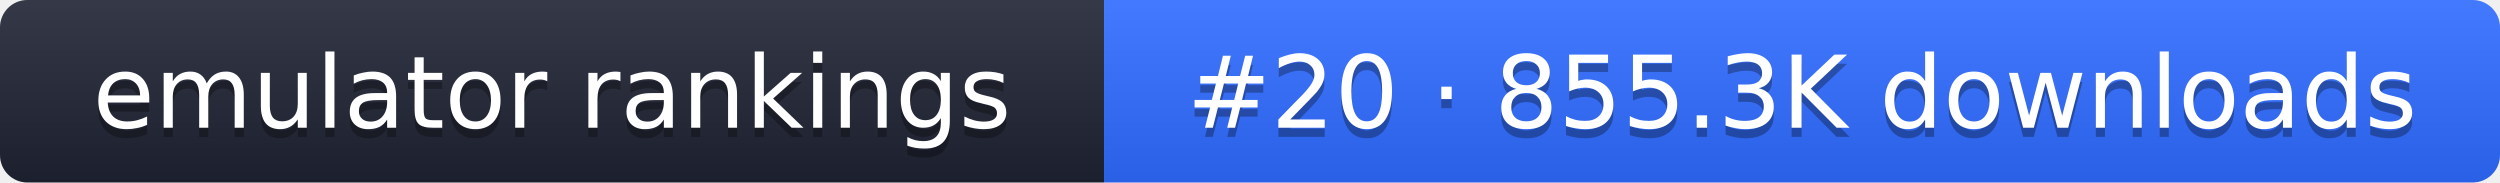
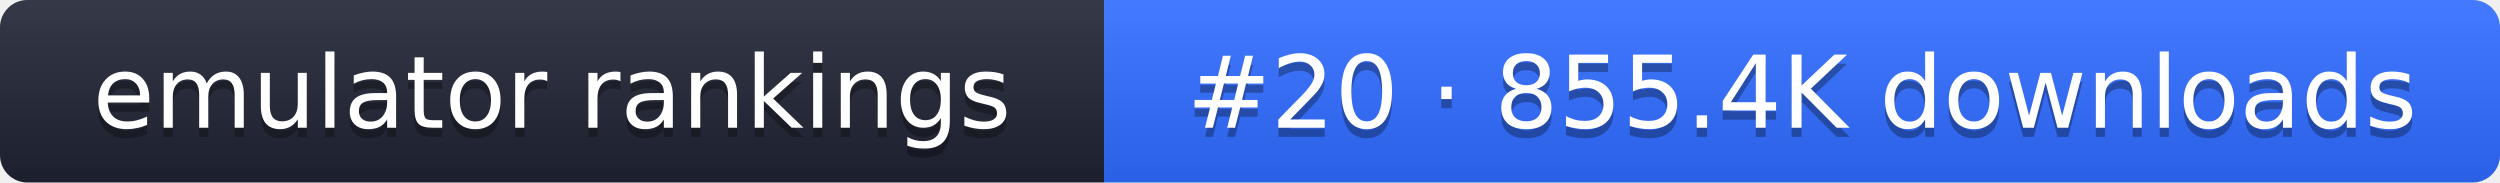
- <svg xmlns="http://www.w3.org/2000/svg" width="274" height="20" role="img" aria-label="emulator rankings: #20 · 855.3K downloads">
+ <svg xmlns="http://www.w3.org/2000/svg" width="274" height="20" role="img" aria-label="emulator rankings: #20 · 855.4K downloads">
  <linearGradient id="g" x2="0" y2="100%">
    <stop offset="0" stop-color="#fff" stop-opacity=".1" />
    <stop offset="1" stop-opacity=".1" />
  </linearGradient>
  <clipPath id="r">
    <rect width="274" height="20" rx="3" fill="#fff" />
  </clipPath>
  <g clip-path="url(#r)">
    <rect width="121" height="20" fill="#1f2433" />
    <rect x="121" width="153" height="20" fill="#2f6bff" />
    <rect width="274" height="20" fill="url(#g)" />
  </g>
  <g fill="#fff" text-anchor="middle" font-family="Verdana,DejaVu Sans,sans-serif" font-size="11">
    <text x="60.5" y="15" fill="#010101" fill-opacity=".3">emulator rankings</text>
    <text x="60.5" y="14">emulator rankings</text>
-     <text x="197.5" y="15" fill="#010101" fill-opacity=".3">#20 · 855.3K downloads</text>
-     <text x="197.5" y="14">#20 · 855.3K downloads</text>
+     <text x="197.5" y="15" fill="#010101" fill-opacity=".3">#20 · 855.4K downloads</text>
+     <text x="197.5" y="14">#20 · 855.4K downloads</text>
  </g>
</svg>
